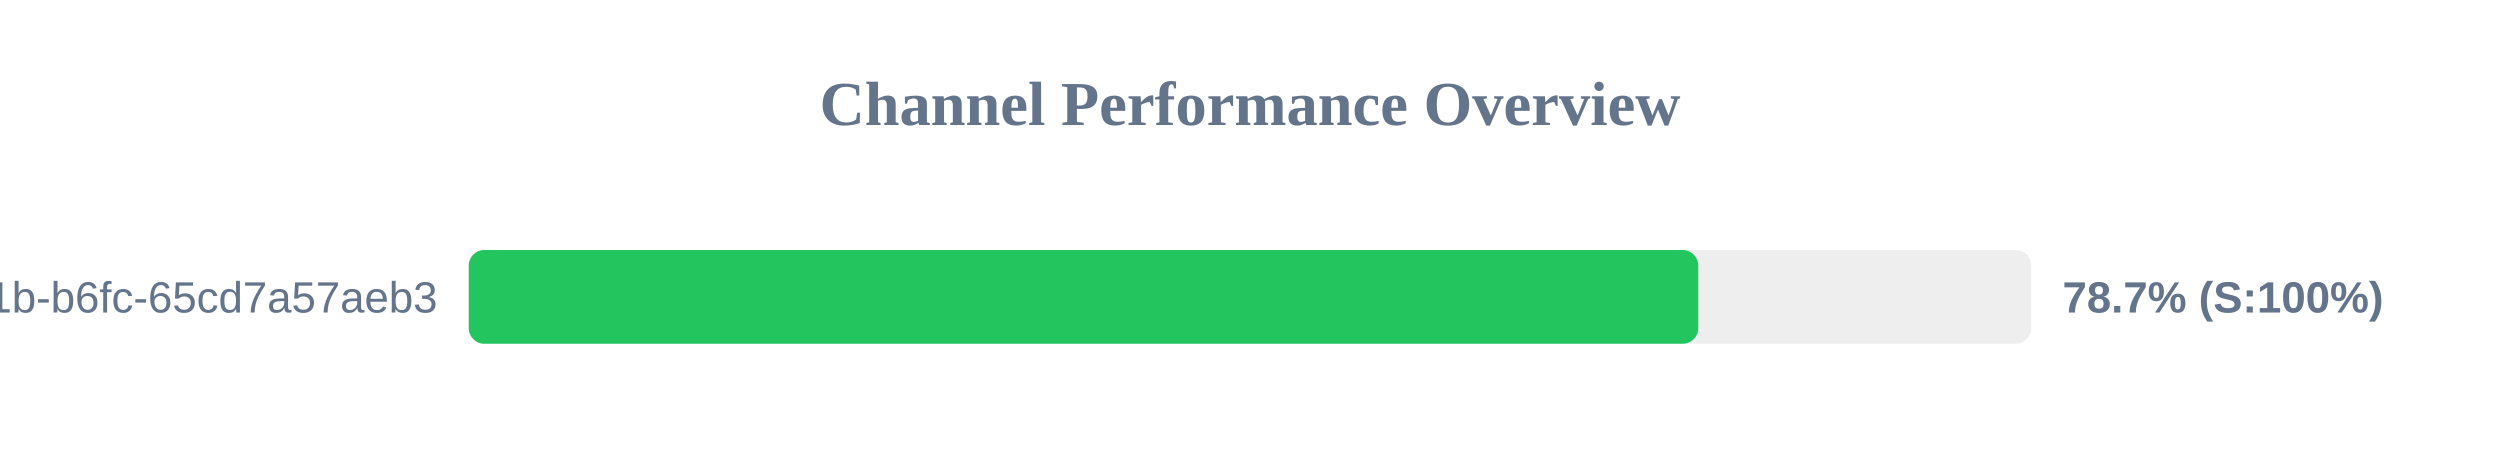
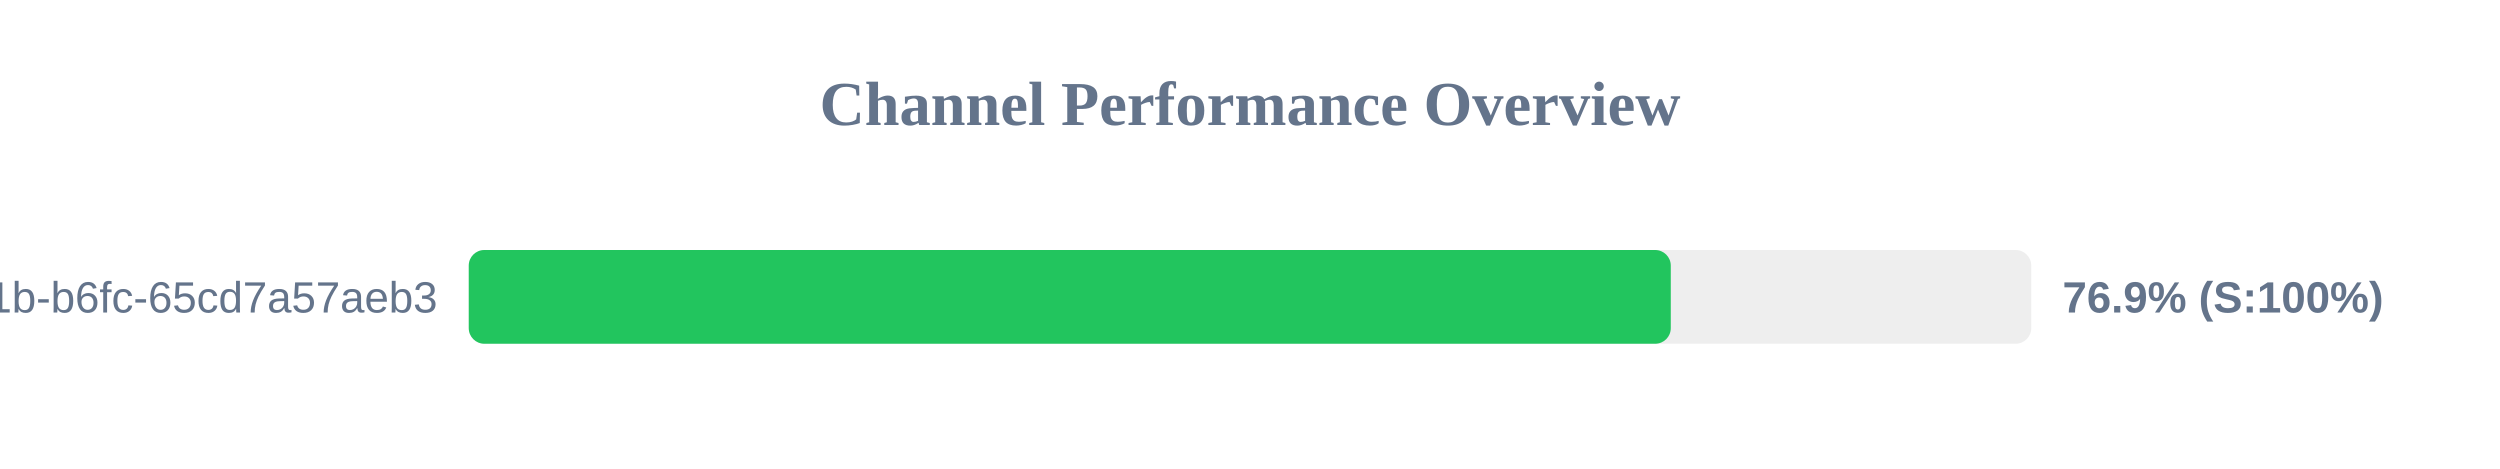
<svg xmlns="http://www.w3.org/2000/svg" width="800" height="150" version="1.1">
  <style>
        .row { font: 14px Arial; fill: #64748b; }
        .score { font: bold 14px Arial; fill: #64748b; }
    </style>
  <text x="400" y="40" text-anchor="middle" font-size="20px" font-weight="bold" fill="#64748b">Channel Performance Overview</text>
  <rect x="150" y="80" width="500" height="30" fill="#eee" rx="5" />
-   <rect x="150" y="80" width="393.45" height="30" fill="#22c55e" rx="5" />
+   <rect x="150" y="80" width="384.65" height="30" fill="#22c55e" rx="5" />
  <text x="140" y="100" text-anchor="end" class="row">?uuid=9c859345-959f-491b-b6fc-65cd7a57aeb3</text>
-   <text x="660" y="100" text-anchor="start" class="score">78.7% (S:100%)</text>
+   <text x="660" y="100" text-anchor="start" class="score">76.9% (S:100%)</text>
</svg>
